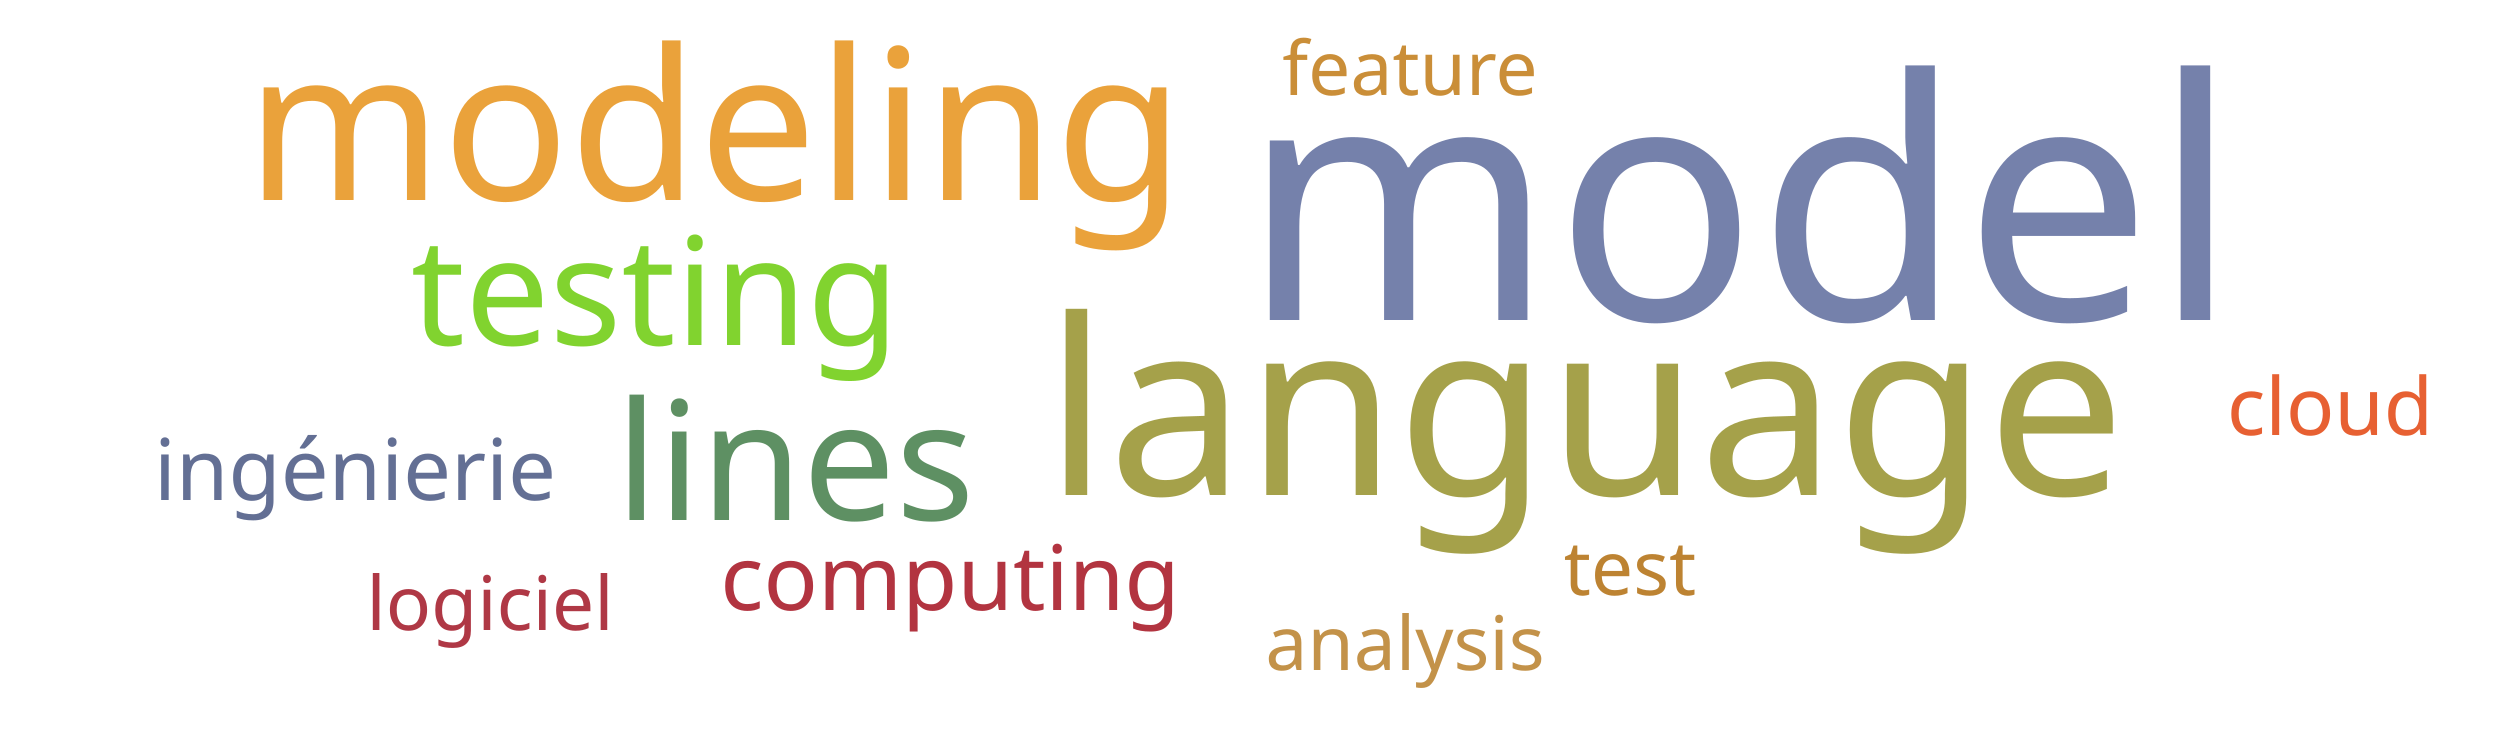
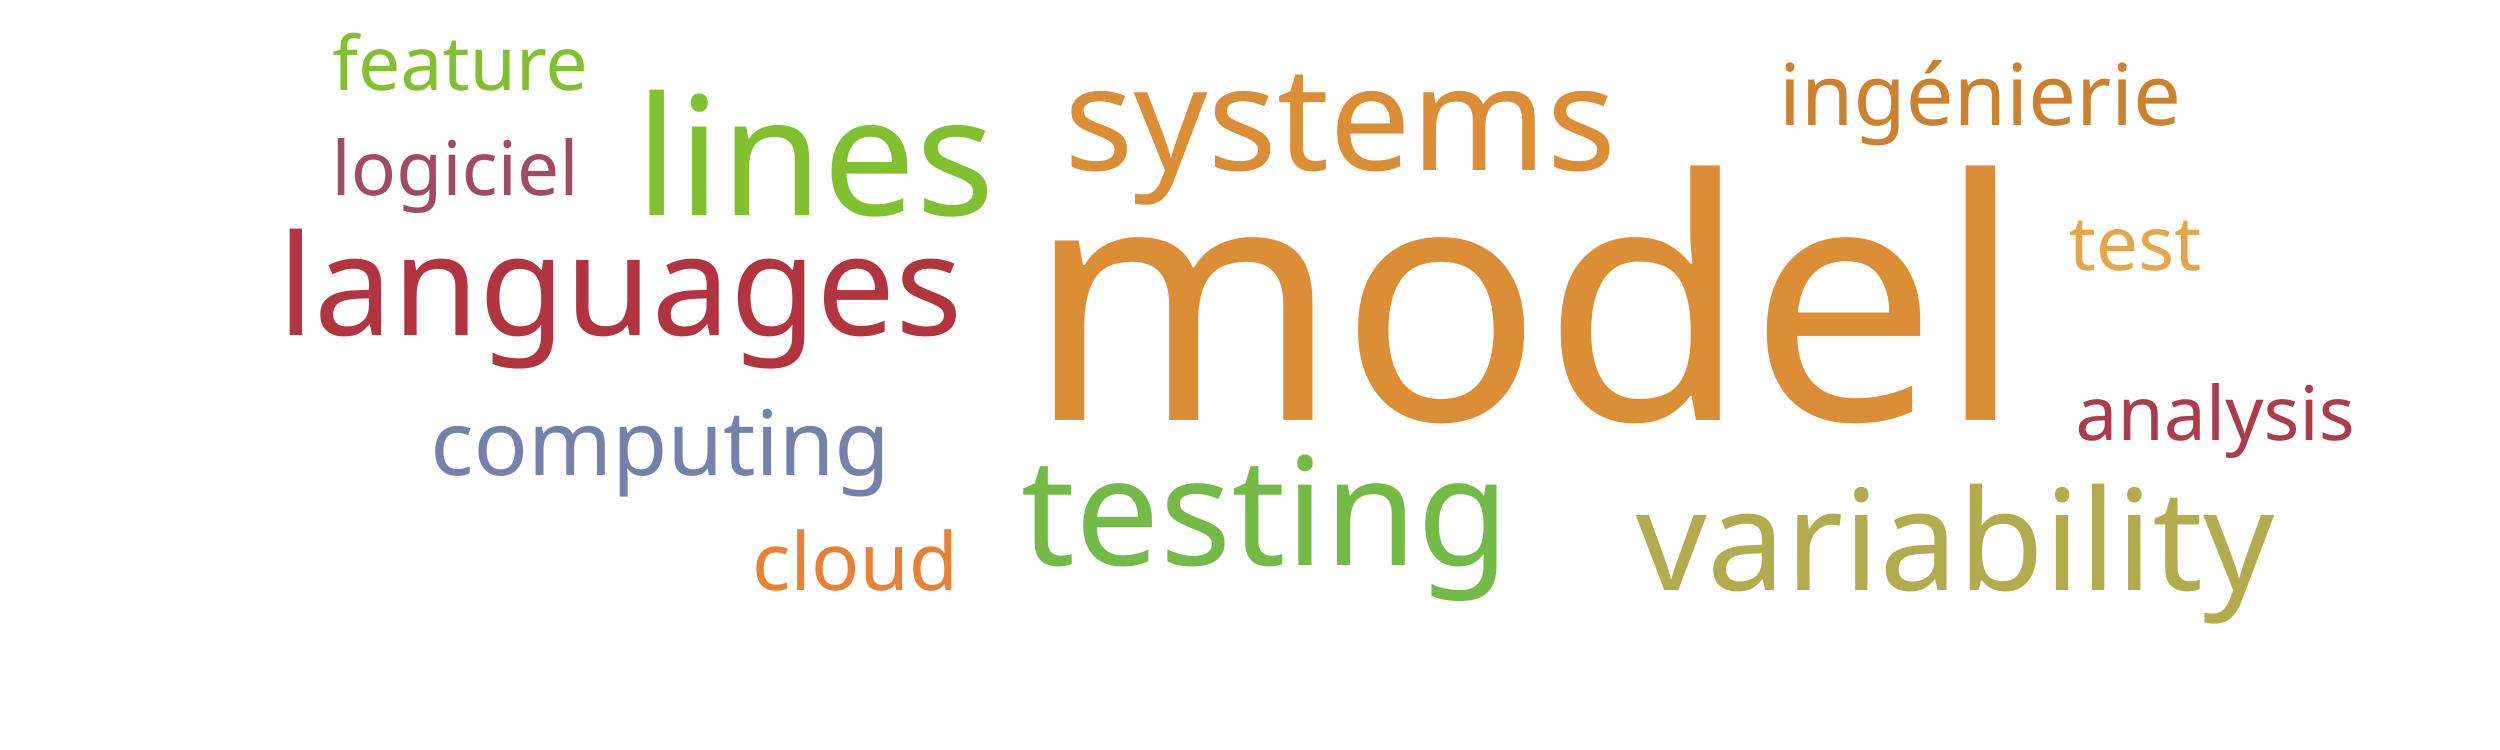
<svg xmlns="http://www.w3.org/2000/svg" width="500" height="150">
  <g transform="translate(250, 75)">
-     <text text-anchor="middle" style="font-family: Impact; font-size: 67px; fill: #7581ab" transform="translate(98,-11)rotate(0)">model</text>
-     <text text-anchor="middle" style="font-family: Impact; font-size: 49px; fill: #a5a14a" transform="translate(67,24)rotate(0)">language</text>
-     <text text-anchor="middle" style="font-family: Impact; font-size: 42px; fill: #eaa23b" transform="translate(-107,-35)rotate(0)">modeling</text>
-     <text text-anchor="middle" style="font-family: Impact; font-size: 33px; fill: #5e9063" transform="translate(-91,29)rotate(0)">lines</text>
-     <text text-anchor="middle" style="font-family: Impact; font-size: 30px; fill: #81d32f" transform="translate(-119,-6)rotate(0)">testing</text>
-     <text text-anchor="middle" style="font-family: Impact; font-size: 18px; fill: #b23440" transform="translate(-60,47)rotate(0)">computing</text>
-     <text text-anchor="middle" style="font-family: Impact; font-size: 17px; fill: #636f94" transform="translate(-179,25)rotate(0)">ingénierie</text>
-     <text text-anchor="middle" style="font-family: Impact; font-size: 16px; fill: #e76032" transform="translate(216,12)rotate(0)">cloud</text>
-     <text text-anchor="middle" style="font-family: Impact; font-size: 15px; fill: #af3845" transform="translate(-152,51)rotate(0)">logiciel</text>
-     <text text-anchor="middle" style="font-family: Impact; font-size: 15px; fill: #bd8332" transform="translate(76,44)rotate(0)">test</text>
-     <text text-anchor="middle" style="font-family: Impact; font-size: 15px; fill: #ca8e38" transform="translate(32,-56)rotate(0)">feature</text>
-     <text text-anchor="middle" style="font-family: Impact; font-size: 15px; fill: #c39249" transform="translate(31,59)rotate(0)">analysis</text>
+     <text text-anchor="middle" style="font-family: Impact; font-size: 67px; fill: #dc8e37" transform="translate(55,9)rotate(0)">model</text>
+     <text text-anchor="middle" style="font-family: Impact; font-size: 33px; fill: #81c130" transform="translate(-87,-32)rotate(0)">lines</text>
+     <text text-anchor="middle" style="font-family: Impact; font-size: 30px; fill: #74ba46" transform="translate(3,38)rotate(0)">testing</text>
+     <text text-anchor="middle" style="font-family: Impact; font-size: 29px; fill: #dc8e37" transform="translate(18,-41)rotate(0)">systems</text>
+     <text text-anchor="middle" style="font-family: Impact; font-size: 28px; fill: #b1ad4e" transform="translate(141,43)rotate(0)">variability</text>
+     <text text-anchor="middle" style="font-family: Impact; font-size: 28px; fill: #b23440" transform="translate(-126,-8)rotate(0)">languages</text>
+     <text text-anchor="middle" style="font-family: Impact; font-size: 18px; fill: #7581ab" transform="translate(-118,20)rotate(0)">computing</text>
+     <text text-anchor="middle" style="font-family: Impact; font-size: 17px; fill: #cc812f" transform="translate(146,-50)rotate(0)">ingénierie</text>
+     <text text-anchor="middle" style="font-family: Impact; font-size: 16px; fill: #e98135" transform="translate(-79,43)rotate(0)">cloud</text>
+     <text text-anchor="middle" style="font-family: Impact; font-size: 15px; fill: #a04b62" transform="translate(-159,-36)rotate(0)">logiciel</text>
+     <text text-anchor="middle" style="font-family: Impact; font-size: 15px; fill: #e5a549" transform="translate(177,-21)rotate(0)">test</text>
+     <text text-anchor="middle" style="font-family: Impact; font-size: 15px; fill: #81c130" transform="translate(-158,-57)rotate(0)">feature</text>
+     <text text-anchor="middle" style="font-family: Impact; font-size: 15px; fill: #ab3c4b" transform="translate(193,13)rotate(0)">analysis</text>
  </g>
</svg>
